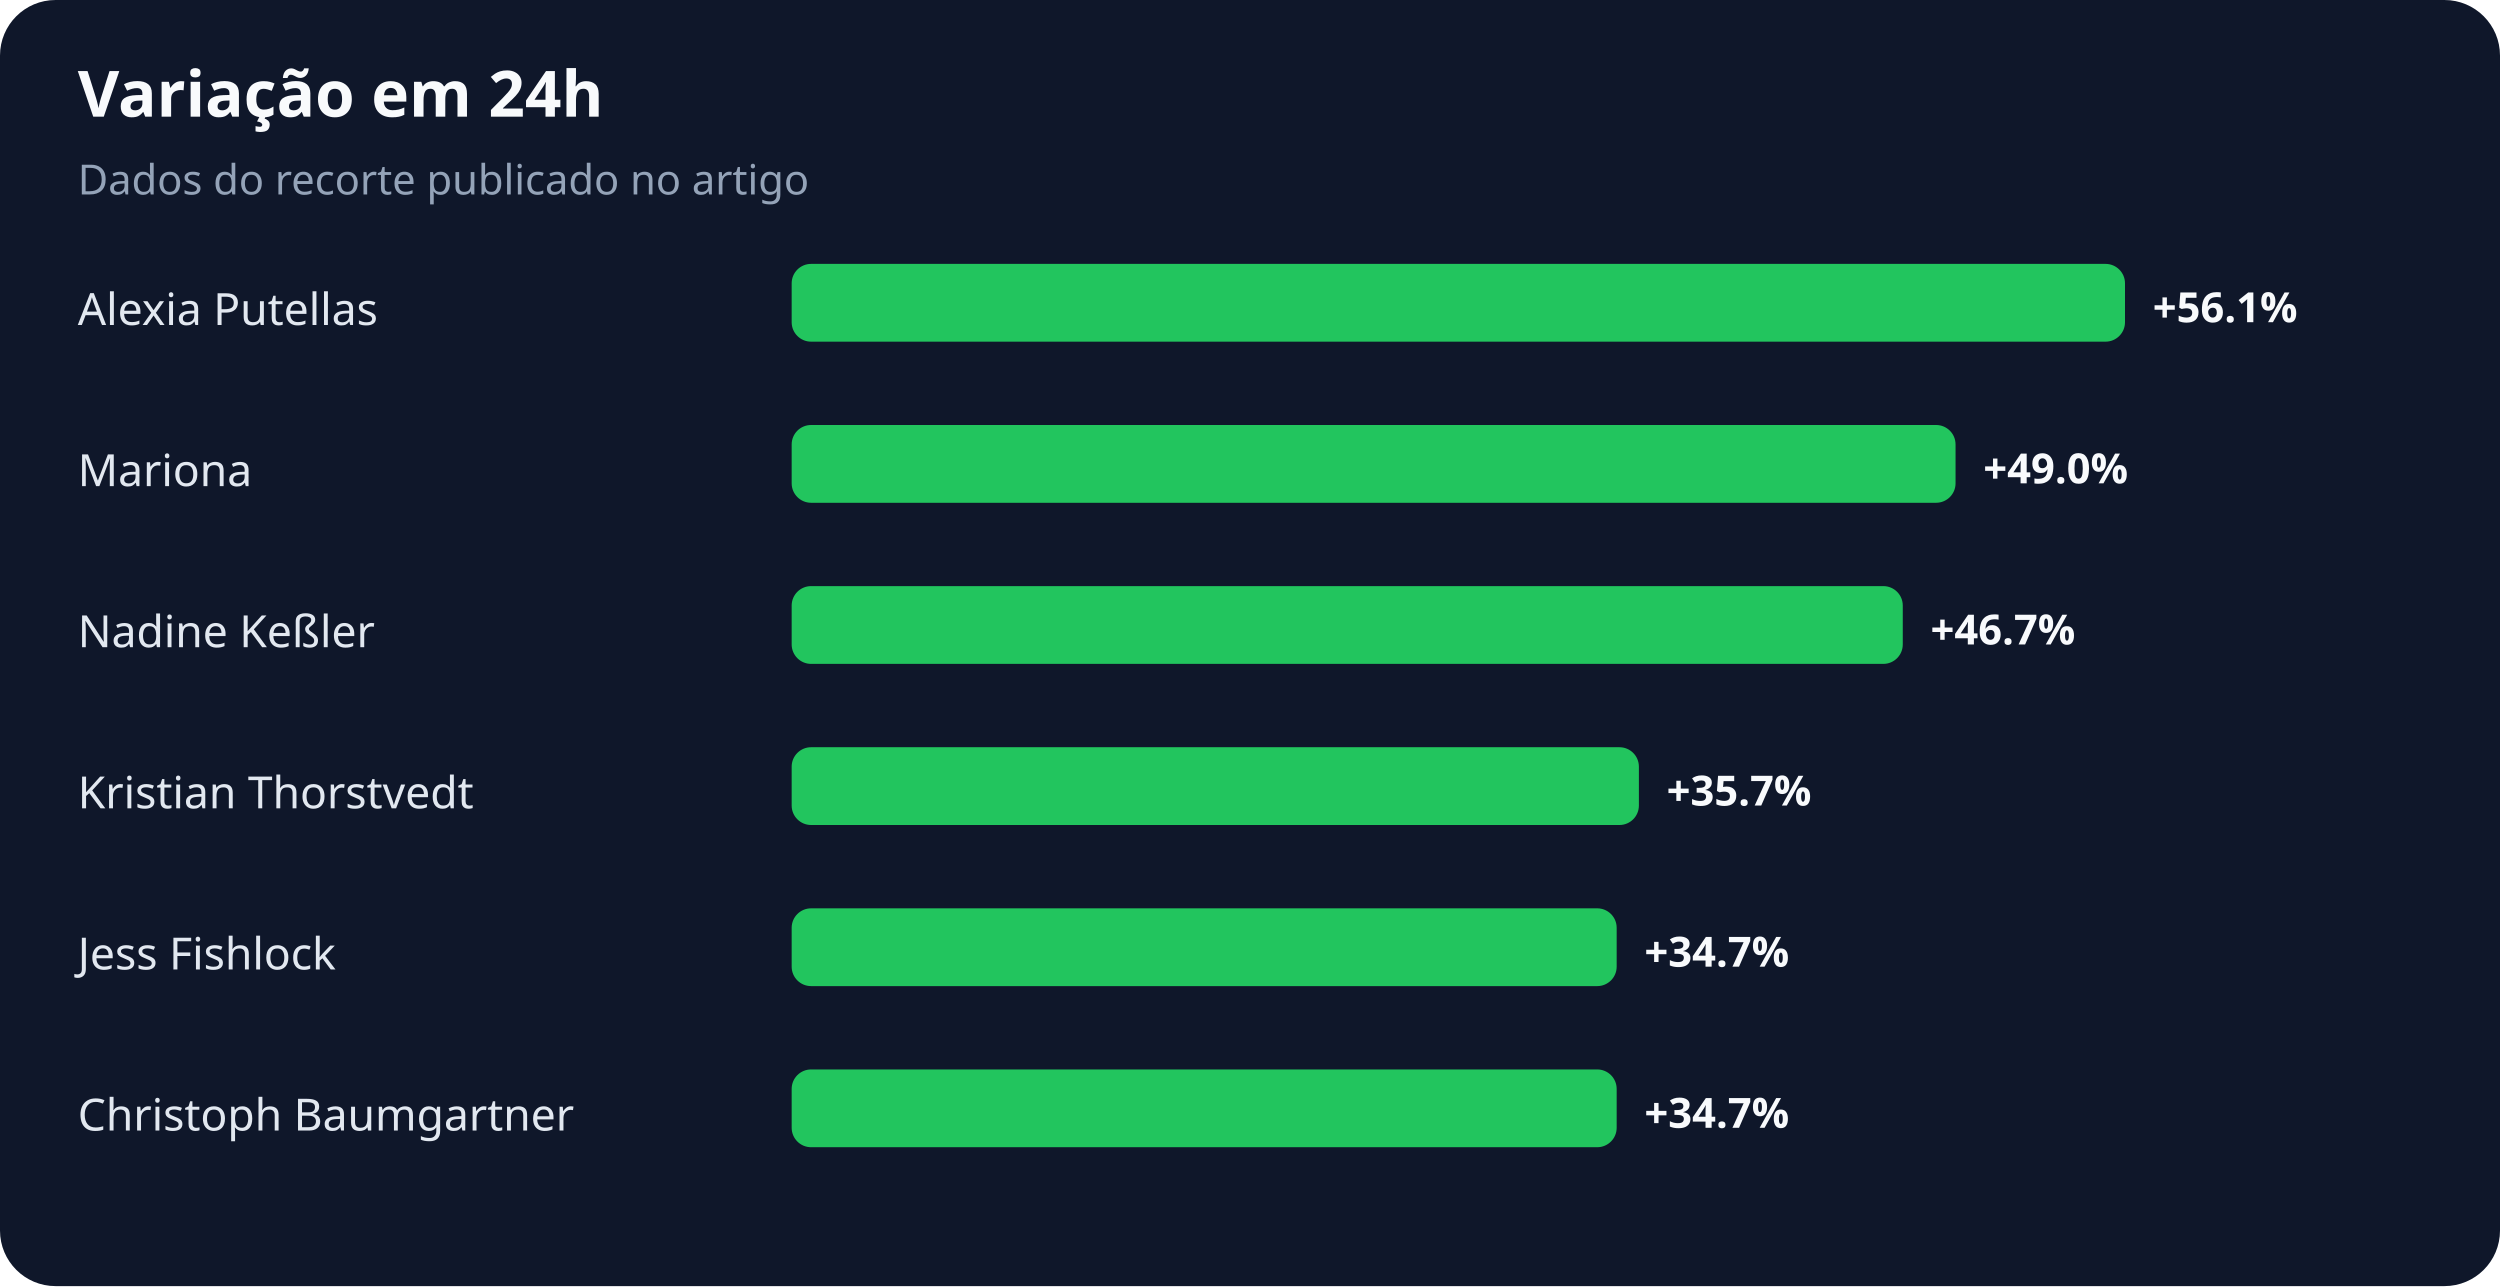
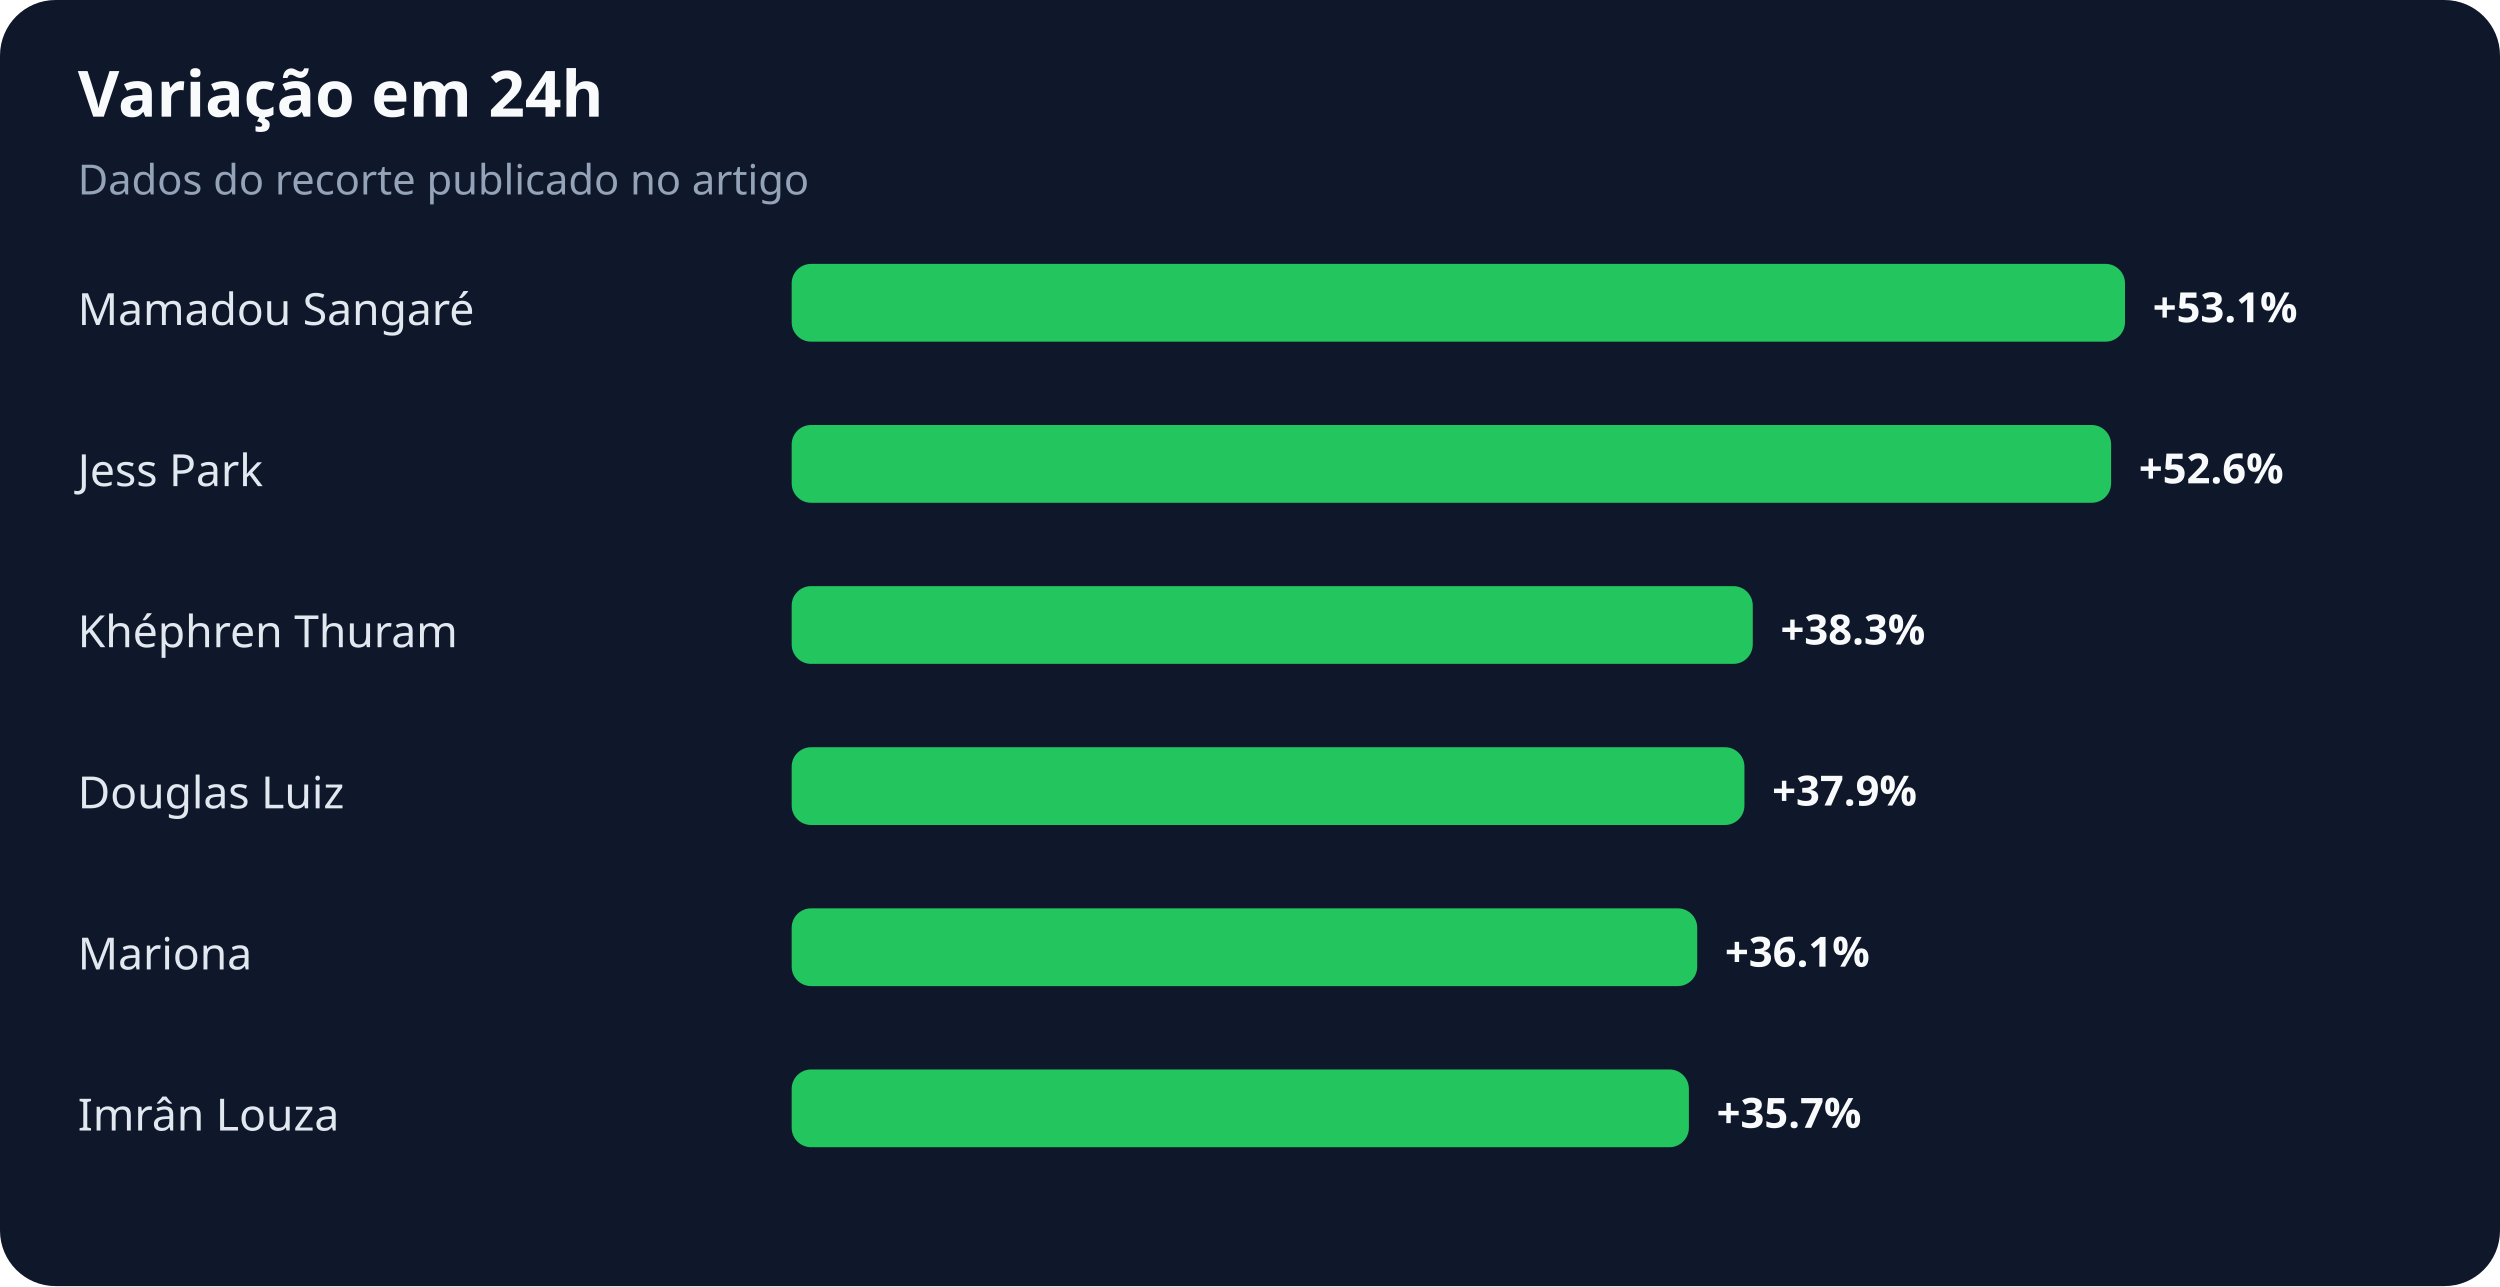
<svg xmlns="http://www.w3.org/2000/svg" width="900" height="463" viewBox="0 0 900 463" role="img" aria-labelledby="title desc">
  <rect width="100%" height="100%" rx="20" fill="#0f172a" />
  <text x="28" y="42" fill="#f8fafc" font-family="system-ui,sans-serif" font-size="23" font-weight="700">Variação em 24h</text>
  <text x="28" y="70" fill="#94a3b8" font-family="system-ui,sans-serif" font-size="15">Dados do recorte publicado no artigo</text>
-   <text x="28" y="117" fill="#e2e8f0" font-family="system-ui,sans-serif" font-size="16">Alexia Putellas</text>
+   <text x="28" y="117" fill="#e2e8f0" font-family="system-ui,sans-serif" font-size="16">Mamadou Sangaré</text>
  <rect x="285" y="95" width="480" height="28" rx="7" fill="#22c55e" />
-   <text x="775" y="116" fill="#f8fafc" font-family="system-ui,sans-serif" font-size="15" font-weight="700">+56.1%</text>
-   <text x="28" y="175" fill="#e2e8f0" font-family="system-ui,sans-serif" font-size="16">Mariona</text>
-   <rect x="285" y="153" width="419" height="28" rx="7" fill="#22c55e" />
-   <text x="714" y="174" fill="#f8fafc" font-family="system-ui,sans-serif" font-size="15" font-weight="700">+49.0%</text>
-   <text x="28" y="233" fill="#e2e8f0" font-family="system-ui,sans-serif" font-size="16">Nadine Keßler</text>
-   <rect x="285" y="211" width="400" height="28" rx="7" fill="#22c55e" />
-   <text x="695" y="232" fill="#f8fafc" font-family="system-ui,sans-serif" font-size="15" font-weight="700">+46.7%</text>
-   <text x="28" y="291" fill="#e2e8f0" font-family="system-ui,sans-serif" font-size="16">Kristian Thorstvedt</text>
-   <rect x="285" y="269" width="305" height="28" rx="7" fill="#22c55e" />
-   <text x="600" y="290" fill="#f8fafc" font-family="system-ui,sans-serif" font-size="15" font-weight="700">+35.7%</text>
-   <text x="28" y="349" fill="#e2e8f0" font-family="system-ui,sans-serif" font-size="16">Jess Fishlock</text>
-   <rect x="285" y="327" width="297" height="28" rx="7" fill="#22c55e" />
-   <text x="592" y="348" fill="#f8fafc" font-family="system-ui,sans-serif" font-size="15" font-weight="700">+34.7%</text>
-   <text x="28" y="407" fill="#e2e8f0" font-family="system-ui,sans-serif" font-size="16">Christoph Baumgartner</text>
-   <rect x="285" y="385" width="297" height="28" rx="7" fill="#22c55e" />
-   <text x="592" y="406" fill="#f8fafc" font-family="system-ui,sans-serif" font-size="15" font-weight="700">+34.7%</text>
+   <text x="775" y="116" fill="#f8fafc" font-family="system-ui,sans-serif" font-size="15" font-weight="700">+53.1%</text>
+   <text x="28" y="175" fill="#e2e8f0" font-family="system-ui,sans-serif" font-size="16">Jess Park</text>
+   <rect x="285" y="153" width="475" height="28" rx="7" fill="#22c55e" />
+   <text x="770" y="174" fill="#f8fafc" font-family="system-ui,sans-serif" font-size="15" font-weight="700">+52.6%</text>
+   <text x="28" y="233" fill="#e2e8f0" font-family="system-ui,sans-serif" font-size="16">Khéphren Thuram</text>
+   <rect x="285" y="211" width="346" height="28" rx="7" fill="#22c55e" />
+   <text x="641" y="232" fill="#f8fafc" font-family="system-ui,sans-serif" font-size="15" font-weight="700">+38.3%</text>
+   <text x="28" y="291" fill="#e2e8f0" font-family="system-ui,sans-serif" font-size="16">Douglas Luiz</text>
+   <rect x="285" y="269" width="343" height="28" rx="7" fill="#22c55e" />
+   <text x="638" y="290" fill="#f8fafc" font-family="system-ui,sans-serif" font-size="15" font-weight="700">+37.9%</text>
+   <text x="28" y="349" fill="#e2e8f0" font-family="system-ui,sans-serif" font-size="16">Mariona</text>
+   <rect x="285" y="327" width="326" height="28" rx="7" fill="#22c55e" />
+   <text x="621" y="348" fill="#f8fafc" font-family="system-ui,sans-serif" font-size="15" font-weight="700">+36.1%</text>
+   <text x="28" y="407" fill="#e2e8f0" font-family="system-ui,sans-serif" font-size="16">Imrân Louza</text>
+   <rect x="285" y="385" width="323" height="28" rx="7" fill="#22c55e" />
+   <text x="618" y="406" fill="#f8fafc" font-family="system-ui,sans-serif" font-size="15" font-weight="700">+35.7%</text>
</svg>
